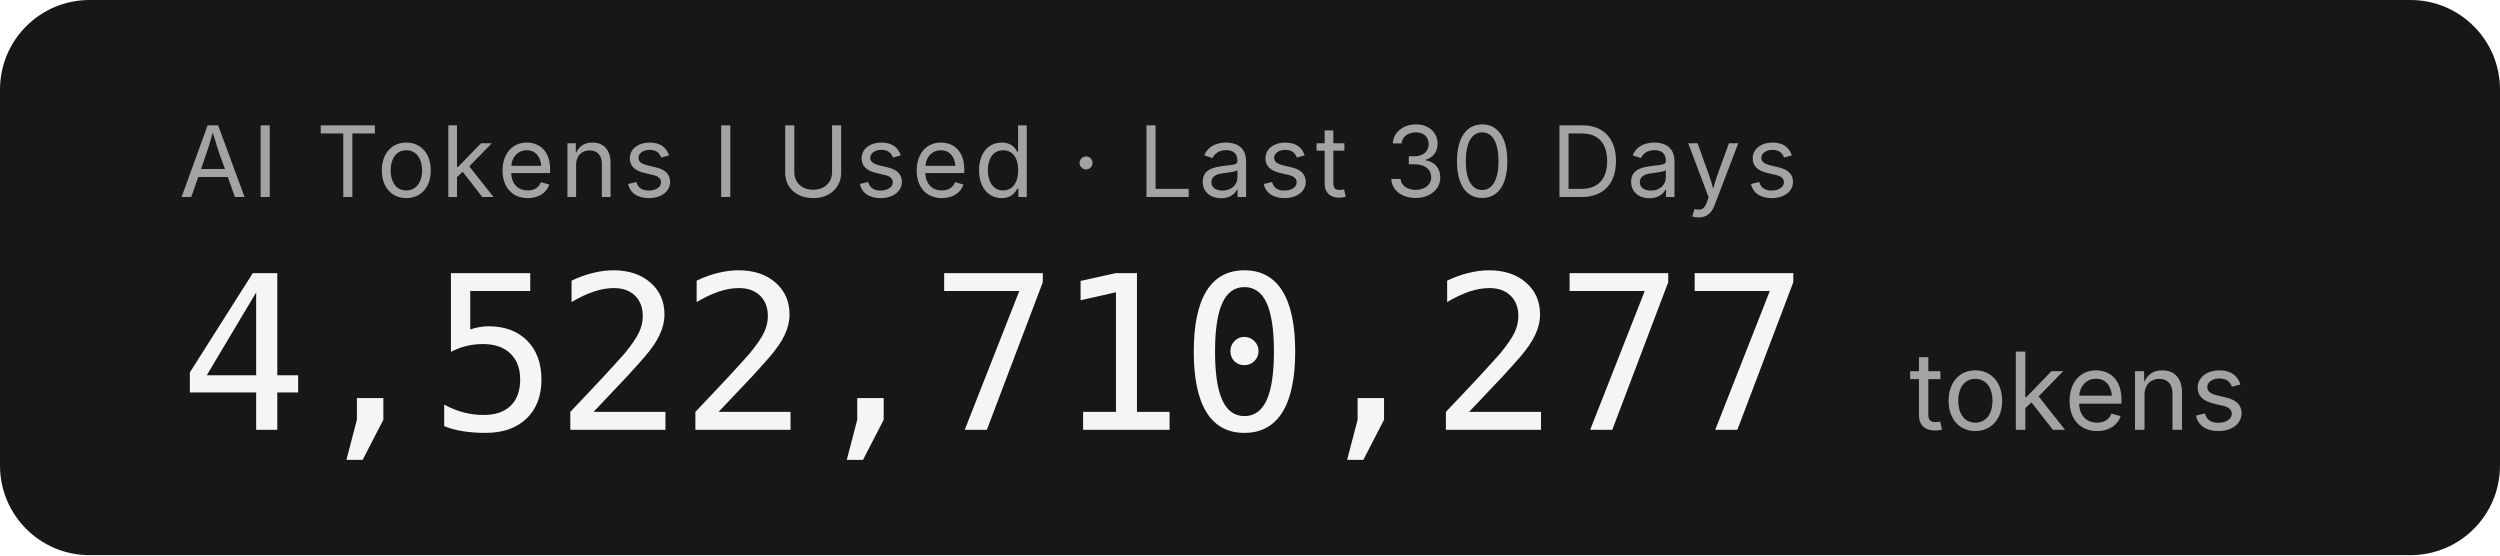
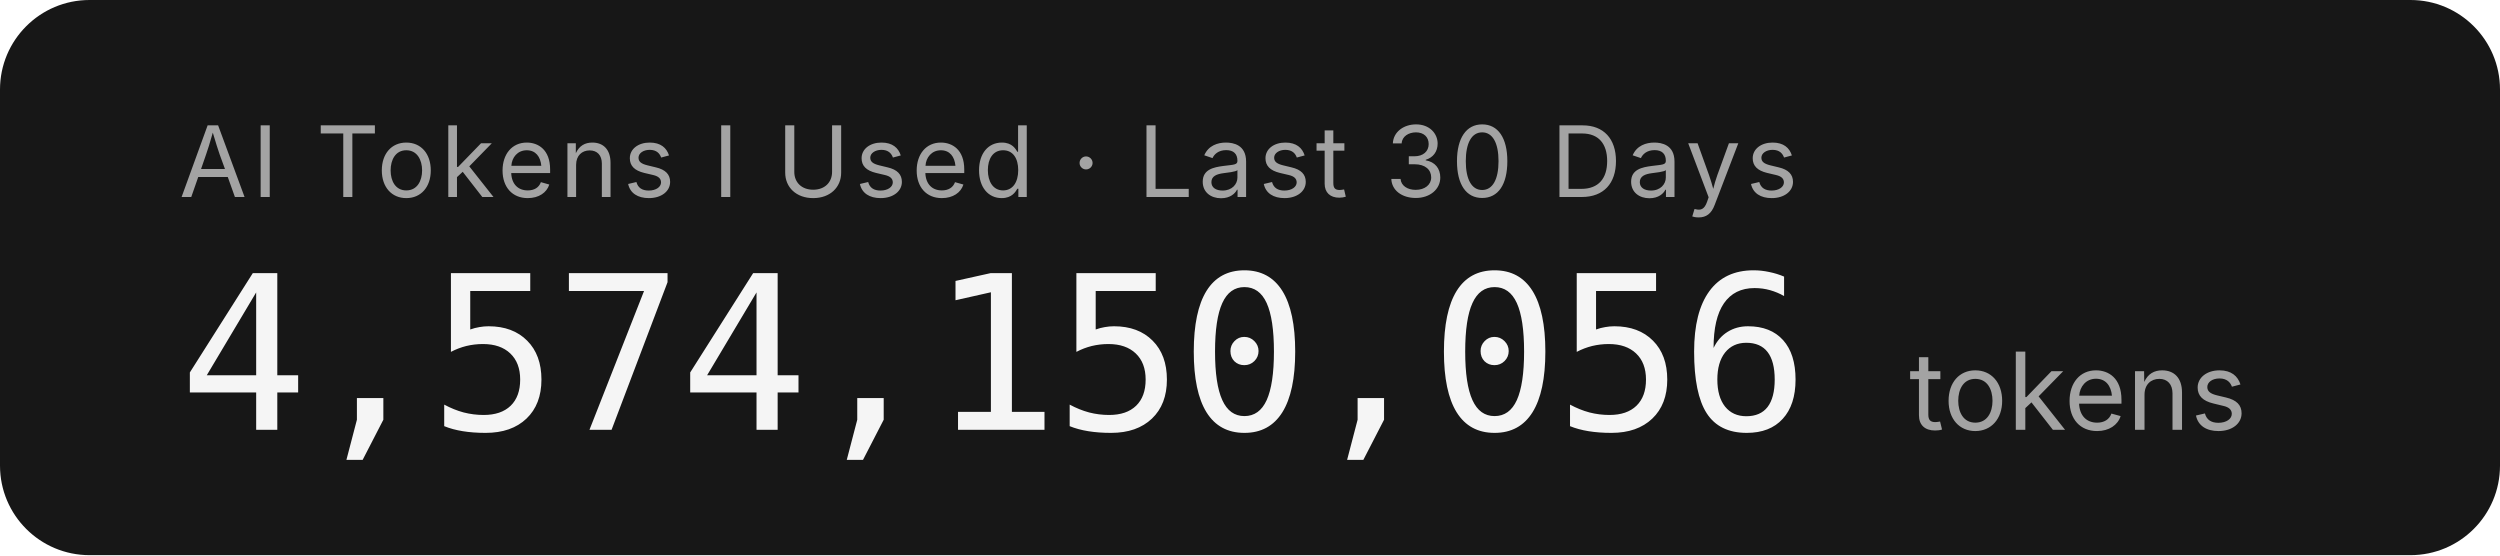
- <svg xmlns="http://www.w3.org/2000/svg" width="279.2" height="62" role="img" aria-label="AI Tokens I Used · Last 30 Days: 4,522,710,277 tokens">
+ <svg xmlns="http://www.w3.org/2000/svg" width="279.2" height="62" role="img" aria-label="AI Tokens I Used · Last 30 Days: 4,574,150,056 tokens">
  <rect width="279.2" height="62" rx="10" fill="#171717" />
  <g font-family="'Inter','SF Pro Display',-apple-system,'Segoe UI',sans-serif">
    <text x="20" y="22" fill="#a3a3a3" font-size="11" letter-spacing="0.05em">AI Tokens I Used · Last 30 Days</text>
-     <text x="20" y="48" fill="#f5f5f5" font-size="24" font-weight="300" font-family="'SF Mono','Cascadia Code','Consolas',monospace" letter-spacing="-0.02em">4,522,710,277</text>
+     <text x="20" y="48" fill="#f5f5f5" font-size="24" font-weight="300" font-family="'SF Mono','Cascadia Code','Consolas',monospace" letter-spacing="-0.02em">4,574,150,056</text>
    <text x="213.2" y="48" fill="#a3a3a3" font-size="12">tokens</text>
  </g>
</svg>
